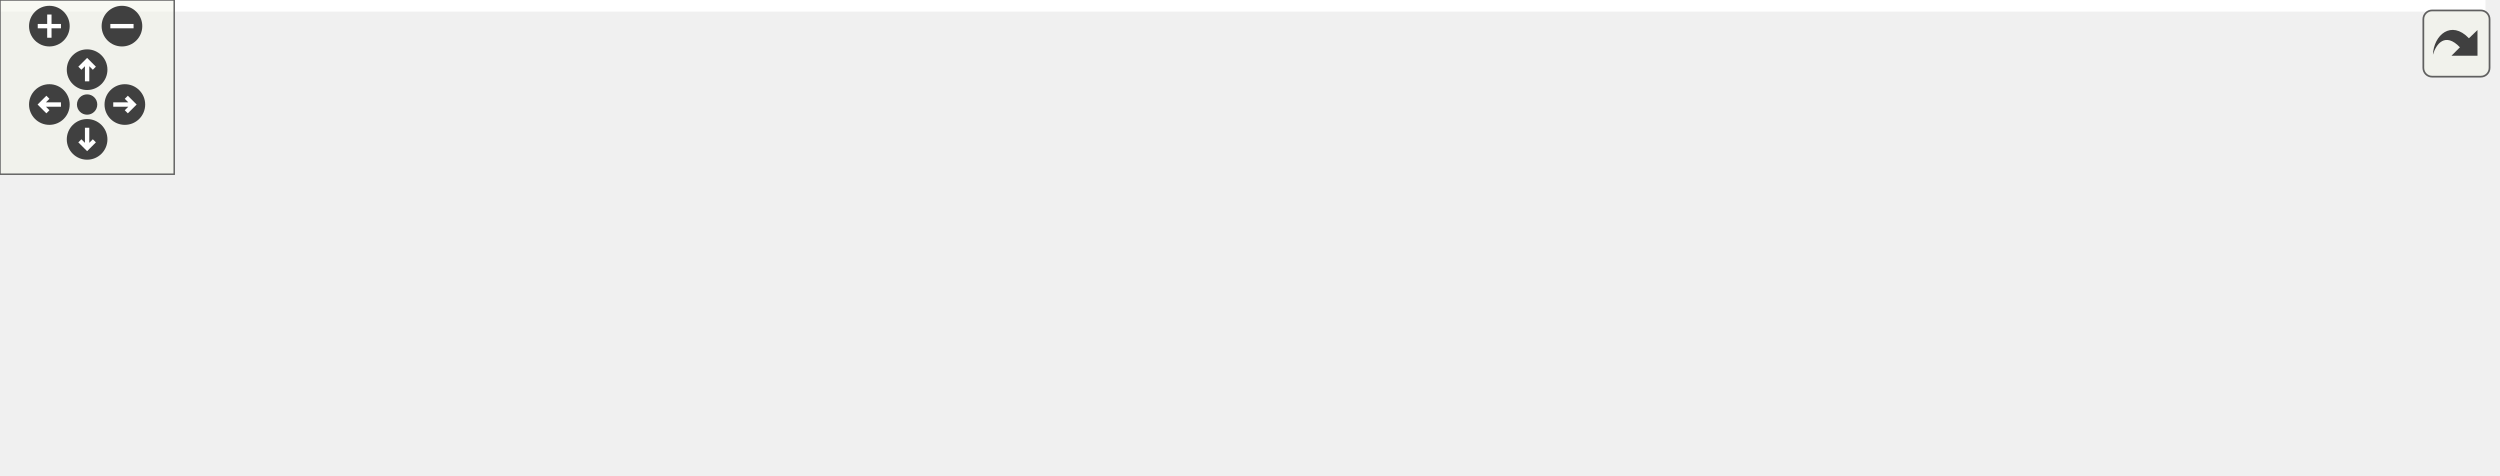
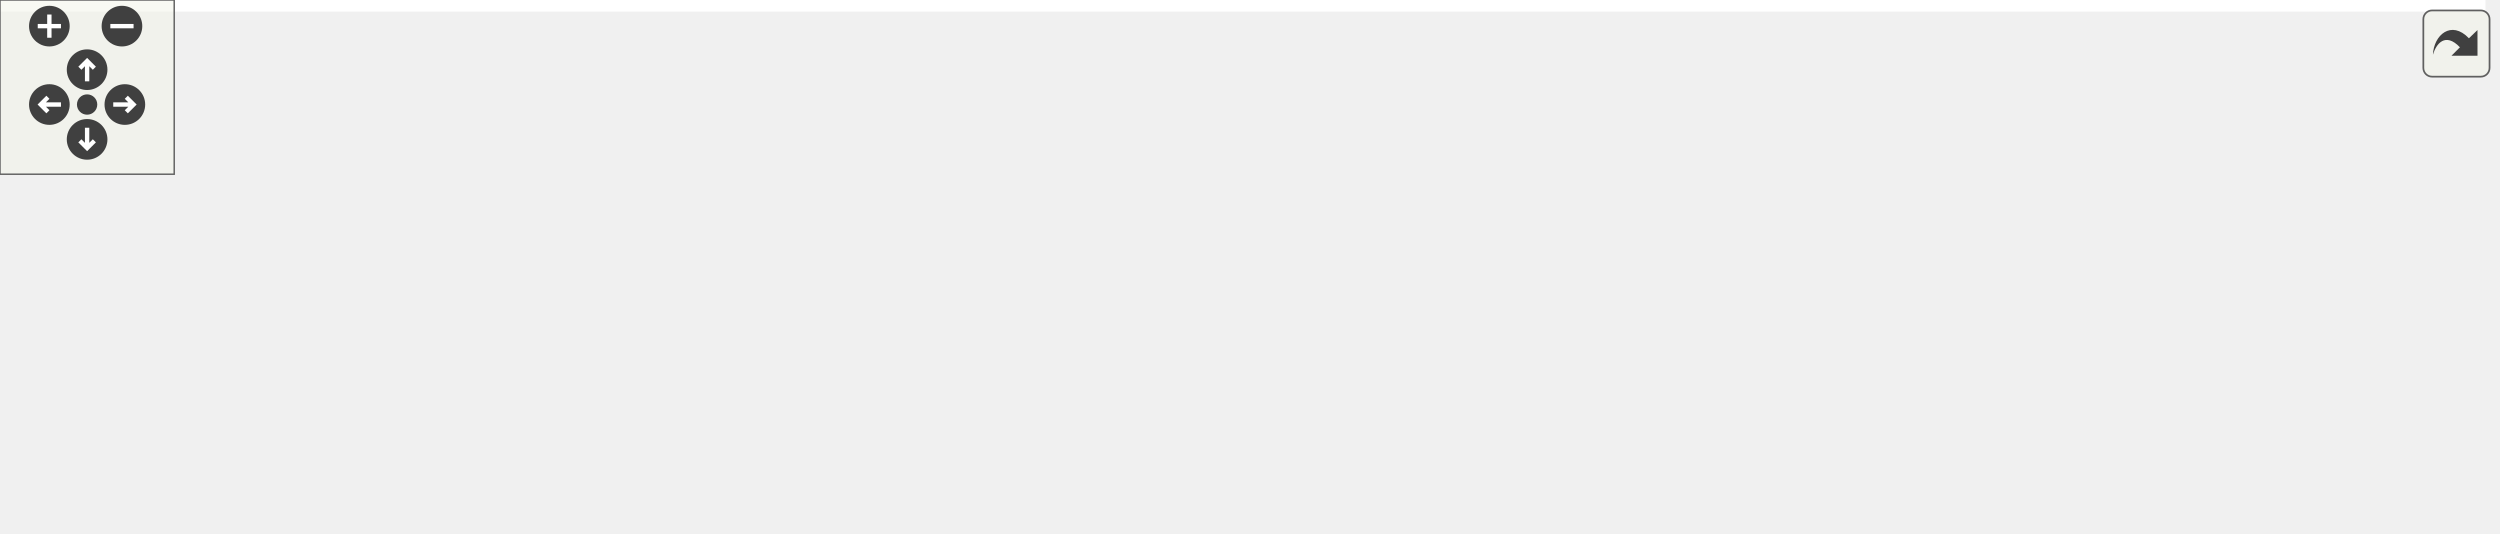
<svg xmlns="http://www.w3.org/2000/svg" xmlns:xlink="http://www.w3.org/1999/xlink" id="main" version="1.1" xml:space="preserve">
  <style type="text/css">
.edge:hover path { stroke: red; }
.edge:hover polygon { stroke: red; fill: red; }
</style>
  <defs>
    <circle id="rim" cx="0" cy="0" r="7" />
    <circle id="rim2" cx="0" cy="0" r="3.5" />
    <g id="zoomPlus">
      <use xlink:href="#rim" fill="#404040">
        <set attributeName="fill" to="#808080" begin="zoomplus.mouseover" end="zoomplus.mouseout" />
      </use>
      <path d="M-4,0h8M0,-4v8" fill="none" stroke="white" stroke-width="1.5" pointer-events="none" />
    </g>
    <g id="zoomMin">
      <use xlink:href="#rim" fill="#404040">
        <set attributeName="fill" to="#808080" begin="zoomminus.mouseover" end="zoomminus.mouseout" />
      </use>
      <path d="M-4,0h8" fill="none" stroke="white" stroke-width="1.5" pointer-events="none" />
    </g>
    <g id="dirArrow">
      <path fill="none" stroke="white" stroke-width="1.5" d="M0,-3.0v7 M-2.5,-0.5L0,-3.0L2.5,-0.5" />
    </g>
    <g id="resetDef">
      <use xlink:href="#rim2" fill="#404040">
        <set attributeName="fill" to="#808080" begin="reset.mouseover" end="reset.mouseout" />
      </use>
    </g>
  </defs>
  <svg id="graph" class="graph">
    <g id="viewport">
-       <polygon fill="white" stroke="transparent" points="-4,4 -4,-103 856,-103 856,4 -4,4" />
+       <polygon fill="white" stroke="transparent" points="-4,4 -4,-123 856,-123 856,4 -4,4" />
      <g id="node1" class="node">
        <g id="a_node1">
          <a xlink:title=" ">
-             <polygon fill="#bfbfbf" stroke="black" points="0,-46.5 0,-76.5 122,-76.5 122,-46.5 0,-46.5" />
-             <text text-anchor="start" x="8" y="-64.5" font-family="Helvetica,sans-Serif" font-size="10.00">ft::serv::event_worker</text>
-             <text text-anchor="middle" x="61" y="-53.5" font-family="Helvetica,sans-Serif" font-size="10.00">_group::put_worker</text>
+             <polygon fill="#bfbfbf" stroke="black" points="0,-44.5 0,-74.5 122,-74.5 122,-44.5 0,-44.5" />
+             <text text-anchor="start" x="8" y="-62.5" font-family="Helvetica,sans-Serif" font-size="10.00">ft::serv::event_worker</text>
+             <text text-anchor="middle" x="61" y="-51.5" font-family="Helvetica,sans-Serif" font-size="10.00">_group::put_worker</text>
          </a>
        </g>
      </g>
      <g id="node2" class="node">
        <g id="a_node2">
          <a xlink:href="event__worker__group_8cpp.html#ad74a2b88b0a09afdd296adaddf5c2824" target="_top" xlink:title=" ">
-             <polygon fill="white" stroke="black" points="158,-52 158,-71 222,-71 222,-52 158,-52" />
-             <text text-anchor="middle" x="190" y="-59" font-family="Helvetica,sans-Serif" font-size="10.00">_run_loop</text>
+             <polygon fill="white" stroke="black" points="158,-50 158,-69 222,-69 222,-50 158,-50" />
+             <text text-anchor="middle" x="190" y="-57" font-family="Helvetica,sans-Serif" font-size="10.00">_run_loop</text>
          </a>
        </g>
      </g>
      <g id="edge1" class="edge">
-         <path fill="none" stroke="midnightblue" d="M122.15,-61.5C130.81,-61.5 139.55,-61.5 147.72,-61.5" />
-         <polygon fill="midnightblue" stroke="midnightblue" points="147.73,-65 157.73,-61.5 147.73,-58 147.73,-65" />
+         <path fill="none" stroke="midnightblue" d="M122.15,-59.5C130.81,-59.5 139.55,-59.5 147.72,-59.5" />
+         <polygon fill="midnightblue" stroke="midnightblue" points="147.73,-63 157.73,-59.5 147.73,-56 147.73,-63" />
      </g>
      <g id="node3" class="node">
        <g id="a_node3">
          <a xlink:href="classft_1_1serv_1_1event__worker.html#a3a53967547f82f9bfa578cee9fafb416" target="_top" xlink:title=" ">
-             <polygon fill="white" stroke="black" points="258,-46.5 258,-76.5 380,-76.5 380,-46.5 258,-46.5" />
-             <text text-anchor="start" x="266" y="-64.5" font-family="Helvetica,sans-Serif" font-size="10.00">ft::serv::event_worker</text>
-             <text text-anchor="middle" x="319" y="-53.5" font-family="Helvetica,sans-Serif" font-size="10.00">::loop</text>
+             <polygon fill="white" stroke="black" points="258,-44.5 258,-74.5 380,-74.5 380,-44.5 258,-44.5" />
+             <text text-anchor="start" x="266" y="-62.5" font-family="Helvetica,sans-Serif" font-size="10.00">ft::serv::event_worker</text>
+             <text text-anchor="middle" x="319" y="-51.5" font-family="Helvetica,sans-Serif" font-size="10.00">::loop</text>
          </a>
        </g>
      </g>
      <g id="edge2" class="edge">
-         <path fill="none" stroke="midnightblue" d="M222.07,-61.5C229.96,-61.5 238.78,-61.5 247.77,-61.5" />
-         <polygon fill="midnightblue" stroke="midnightblue" points="247.96,-65 257.96,-61.5 247.96,-58 247.96,-65" />
+         <path fill="none" stroke="midnightblue" d="M222.07,-59.5C229.96,-59.5 238.78,-59.5 247.77,-59.5" />
+         <polygon fill="midnightblue" stroke="midnightblue" points="247.96,-63 257.96,-59.5 247.96,-56 247.96,-63" />
      </g>
      <g id="node4" class="node">
        <g id="a_node4">
          <a xlink:href="classft_1_1serv_1_1syscall__failed.html#ad4beae2a2abdd5d44caf5f48b03a5ae0" target="_top" xlink:title=" ">
-             <polygon fill="white" stroke="black" points="416,-68.5 416,-98.5 538,-98.5 538,-68.5 416,-68.5" />
-             <text text-anchor="start" x="424" y="-86.5" font-family="Helvetica,sans-Serif" font-size="10.00">ft::serv::syscall_failed</text>
-             <text text-anchor="middle" x="477" y="-75.5" font-family="Helvetica,sans-Serif" font-size="10.00">::error</text>
+             <polygon fill="white" stroke="black" points="416,-88.5 416,-118.5 538,-118.5 538,-88.5 416,-88.5" />
+             <text text-anchor="start" x="424" y="-106.5" font-family="Helvetica,sans-Serif" font-size="10.00">ft::serv::syscall_failed</text>
+             <text text-anchor="middle" x="477" y="-95.5" font-family="Helvetica,sans-Serif" font-size="10.00">::error</text>
          </a>
        </g>
      </g>
      <g id="edge3" class="edge">
-         <path fill="none" stroke="midnightblue" d="M380.31,-70.01C388.69,-71.19 397.36,-72.41 405.9,-73.61" />
-         <polygon fill="midnightblue" stroke="midnightblue" points="405.46,-77.09 415.85,-75.02 406.43,-70.15 405.46,-77.09" />
+         <path fill="none" stroke="midnightblue" d="M373.25,-74.52C385.98,-78.11 399.69,-81.98 412.82,-85.68" />
+         <polygon fill="midnightblue" stroke="midnightblue" points="412.15,-89.13 422.73,-88.47 414.05,-82.39 412.15,-89.13" />
      </g>
      <g id="node5" class="node">
        <g id="a_node5">
          <a xlink:href="structft_1_1serv_1_1logger.html#aeb3f8c326c1e3b607121cf351df5fb55" target="_top" xlink:title=" ">
-             <polygon fill="white" stroke="black" points="419,-30 419,-49 535,-49 535,-30 419,-30" />
-             <text text-anchor="middle" x="477" y="-37" font-family="Helvetica,sans-Serif" font-size="10.00">ft::serv::logger::warn</text>
+             <polygon fill="white" stroke="black" points="419,-50 419,-69 535,-69 535,-50 419,-50" />
+             <text text-anchor="middle" x="477" y="-57" font-family="Helvetica,sans-Serif" font-size="10.00">ft::serv::logger::warn</text>
          </a>
        </g>
      </g>
      <g id="edge4" class="edge">
-         <path fill="none" stroke="midnightblue" d="M380.31,-52.99C389.63,-51.68 399.31,-50.32 408.77,-48.98" />
-         <polygon fill="midnightblue" stroke="midnightblue" points="409.5,-52.41 418.92,-47.55 408.53,-45.48 409.5,-52.41" />
+         <path fill="none" stroke="midnightblue" d="M380.31,-59.5C389.63,-59.5 399.31,-59.5 408.77,-59.5" />
+         <polygon fill="midnightblue" stroke="midnightblue" points="408.92,-63 418.92,-59.5 408.92,-56 408.92,-63" />
+       </g>
+       <g id="node9" class="node">
+         <g id="a_node9">
+           <a xlink:href="classft_1_1serv_1_1syscall__failed.html#a75eee00e267e027bb79a3de94a408bf1" target="_top" xlink:title=" ">
+             <polygon fill="white" stroke="black" points="416,-0.5 416,-30.5 538,-30.5 538,-0.5 416,-0.5" />
+             <text text-anchor="start" x="424" y="-18.5" font-family="Helvetica,sans-Serif" font-size="10.00">ft::serv::syscall_failed</text>
+             <text text-anchor="middle" x="477" y="-7.5" font-family="Helvetica,sans-Serif" font-size="10.00">::what</text>
+           </a>
+         </g>
+       </g>
+       <g id="edge8" class="edge">
+         <path fill="none" stroke="midnightblue" d="M373.25,-44.48C385.98,-40.89 399.69,-37.02 412.82,-33.32" />
+         <polygon fill="midnightblue" stroke="midnightblue" points="414.05,-36.61 422.73,-30.53 412.15,-29.87 414.05,-36.61" />
      </g>
      <g id="node6" class="node">
        <g id="a_node6">
          <a xlink:href="namespaceft_1_1serv_1_1__internal.html#a4dfb80be7b817fc0ee18658f313a6274" target="_top" xlink:title=" ">
-             <polygon fill="white" stroke="black" points="574,-24.5 574,-54.5 672,-54.5 672,-24.5 574,-24.5" />
-             <text text-anchor="start" x="582" y="-42.5" font-family="Helvetica,sans-Serif" font-size="10.00">ft::serv::_internal</text>
-             <text text-anchor="middle" x="623" y="-31.5" font-family="Helvetica,sans-Serif" font-size="10.00">::print</text>
+             <polygon fill="white" stroke="black" points="574,-44.5 574,-74.5 672,-74.5 672,-44.5 574,-44.5" />
+             <text text-anchor="start" x="582" y="-62.5" font-family="Helvetica,sans-Serif" font-size="10.00">ft::serv::_internal</text>
+             <text text-anchor="middle" x="623" y="-51.5" font-family="Helvetica,sans-Serif" font-size="10.00">::print</text>
          </a>
        </g>
      </g>
      <g id="edge5" class="edge">
-         <path fill="none" stroke="midnightblue" d="M535.33,-39.5C544.56,-39.5 554.13,-39.5 563.39,-39.5" />
-         <polygon fill="midnightblue" stroke="midnightblue" points="563.68,-43 573.68,-39.5 563.68,-36 563.68,-43" />
+         <path fill="none" stroke="midnightblue" d="M535.33,-59.5C544.56,-59.5 554.13,-59.5 563.39,-59.5" />
+         <polygon fill="midnightblue" stroke="midnightblue" points="563.68,-63 573.68,-59.5 563.68,-56 563.68,-63" />
      </g>
      <g id="node7" class="node">
        <g id="a_node7">
          <a xlink:href="namespaceft_1_1serv_1_1__internal.html#aff49349b58dc84fa69076e9cd27a1db4" target="_top" xlink:title=" ">
-             <polygon fill="white" stroke="black" points="708,-49.5 708,-79.5 852,-79.5 852,-49.5 708,-49.5" />
-             <text text-anchor="start" x="716" y="-67.5" font-family="Helvetica,sans-Serif" font-size="10.00">ft::serv::_internal</text>
-             <text text-anchor="middle" x="780" y="-56.5" font-family="Helvetica,sans-Serif" font-size="10.00">::make_format_string_line</text>
+             <polygon fill="white" stroke="black" points="708,-69.5 708,-99.5 852,-99.5 852,-69.5 708,-69.5" />
+             <text text-anchor="start" x="716" y="-87.5" font-family="Helvetica,sans-Serif" font-size="10.00">ft::serv::_internal</text>
+             <text text-anchor="middle" x="780" y="-76.5" font-family="Helvetica,sans-Serif" font-size="10.00">::make_format_string_line</text>
          </a>
        </g>
      </g>
      <g id="edge6" class="edge">
-         <path fill="none" stroke="midnightblue" d="M672.19,-47.27C680.39,-48.6 689.11,-50 697.88,-51.42" />
-         <polygon fill="midnightblue" stroke="midnightblue" points="697.36,-54.88 707.79,-53.01 698.48,-47.97 697.36,-54.88" />
+         <path fill="none" stroke="midnightblue" d="M672.19,-67.27C680.39,-68.6 689.11,-70 697.88,-71.42" />
+         <polygon fill="midnightblue" stroke="midnightblue" points="697.36,-74.88 707.79,-73.01 698.48,-67.97 697.36,-74.88" />
      </g>
      <g id="node8" class="node">
        <g id="a_node8">
          <a xlink:href="namespaceft_1_1serv_1_1__internal.html#aad4af39d62c2b1687b0bef7a91bf6c60" target="_top" xlink:title=" ">
-             <polygon fill="white" stroke="black" points="728.5,-0.5 728.5,-30.5 831.5,-30.5 831.5,-0.5 728.5,-0.5" />
-             <text text-anchor="start" x="736.5" y="-18.5" font-family="Helvetica,sans-Serif" font-size="10.00">ft::serv::_internal</text>
-             <text text-anchor="middle" x="780" y="-7.5" font-family="Helvetica,sans-Serif" font-size="10.00">::make_utc_string</text>
+             <polygon fill="white" stroke="black" points="728.5,-20.5 728.5,-50.5 831.5,-50.5 831.5,-20.5 728.5,-20.5" />
+             <text text-anchor="start" x="736.5" y="-38.5" font-family="Helvetica,sans-Serif" font-size="10.00">ft::serv::_internal</text>
+             <text text-anchor="middle" x="780" y="-27.5" font-family="Helvetica,sans-Serif" font-size="10.00">::make_utc_string</text>
          </a>
        </g>
      </g>
      <g id="edge7" class="edge">
-         <path fill="none" stroke="midnightblue" d="M672.19,-32.04C686.85,-29.77 703.14,-27.25 718.49,-24.87" />
-         <polygon fill="midnightblue" stroke="midnightblue" points="719.08,-28.32 728.42,-23.33 718.01,-21.4 719.08,-28.32" />
+         <path fill="none" stroke="midnightblue" d="M672.19,-52.04C686.85,-49.77 703.14,-47.25 718.49,-44.87" />
+         <polygon fill="midnightblue" stroke="midnightblue" points="719.08,-48.32 728.42,-43.33 718.01,-41.4 719.08,-48.32" />
      </g>
    </g>
  </svg>
  <g id="navigator" transform="translate(0 0)" fill="#404254">
    <rect fill="#f2f5e9" fill-opacity="0.5" stroke="#606060" stroke-width=".5" x="0" y="0" width="60" height="60" />
    <use id="zoomplus" xlink:href="#zoomPlus" x="17" y="9" />
    <use id="zoomminus" xlink:href="#zoomMin" x="42" y="9" />
    <use id="reset" xlink:href="#resetDef" x="30" y="36" />
    <g id="arrowUp" xlink:href="#dirArrow" transform="translate(30 24)">
      <use xlink:href="#rim" fill="#404040">
        <set attributeName="fill" to="#808080" begin="arrowUp.mouseover" end="arrowUp.mouseout" />
      </use>
      <path fill="none" stroke="white" stroke-width="1.5" d="M0,-3.0v7 M-2.5,-0.5L0,-3.0L2.5,-0.5" />
    </g>
    <g id="arrowRight" xlink:href="#dirArrow" transform="rotate(90) translate(36 -43)">
      <use xlink:href="#rim" fill="#404040">
        <set attributeName="fill" to="#808080" begin="arrowRight.mouseover" end="arrowRight.mouseout" />
      </use>
      <path fill="none" stroke="white" stroke-width="1.5" d="M0,-3.0v7 M-2.5,-0.5L0,-3.0L2.5,-0.5" />
    </g>
    <g id="arrowDown" xlink:href="#dirArrow" transform="rotate(180) translate(-30 -48)">
      <use xlink:href="#rim" fill="#404040">
        <set attributeName="fill" to="#808080" begin="arrowDown.mouseover" end="arrowDown.mouseout" />
      </use>
      <path fill="none" stroke="white" stroke-width="1.5" d="M0,-3.0v7 M-2.5,-0.5L0,-3.0L2.5,-0.5" />
    </g>
    <g id="arrowLeft" xlink:href="#dirArrow" transform="rotate(270) translate(-36 17)">
      <use xlink:href="#rim" fill="#404040">
        <set attributeName="fill" to="#808080" begin="arrowLeft.mouseover" end="arrowLeft.mouseout" />
      </use>
      <path fill="none" stroke="white" stroke-width="1.5" d="M0,-3.0v7 M-2.5,-0.5L0,-3.0L2.5,-0.5" />
    </g>
  </g>
  <svg viewBox="0 0 15 15" width="100%" height="30px" preserveAspectRatio="xMaxYMin meet">
    <g id="arrow_out" transform="scale(0.3 0.3)">
      <a xlink:href="classft_1_1serv_1_1event__worker__group_a38691f464474653f2050bc99ea55b6d8_cgraph_org.svg" target="_base">
        <rect id="button" ry="5" rx="5" y="6" x="6" height="38" width="38" fill="#f2f5e9" fill-opacity="0.5" stroke="#606060" stroke-width="1.0" />
        <path id="arrow" d="M 11.5,31.437 C 11.94,20.098 22.043,11.323 32.159,21.979 L 37.069,17.246 C 37.069,17.246 37.088,32 37.088,32 L 22.16,31.978 C 22.16,31.978 26.998,27.14 26.998,27.14 C 18.529,18.264 13.292,25.23 11.5,31.437 z" style="fill:#404040;" />
      </a>
    </g>
  </svg>
</svg>
